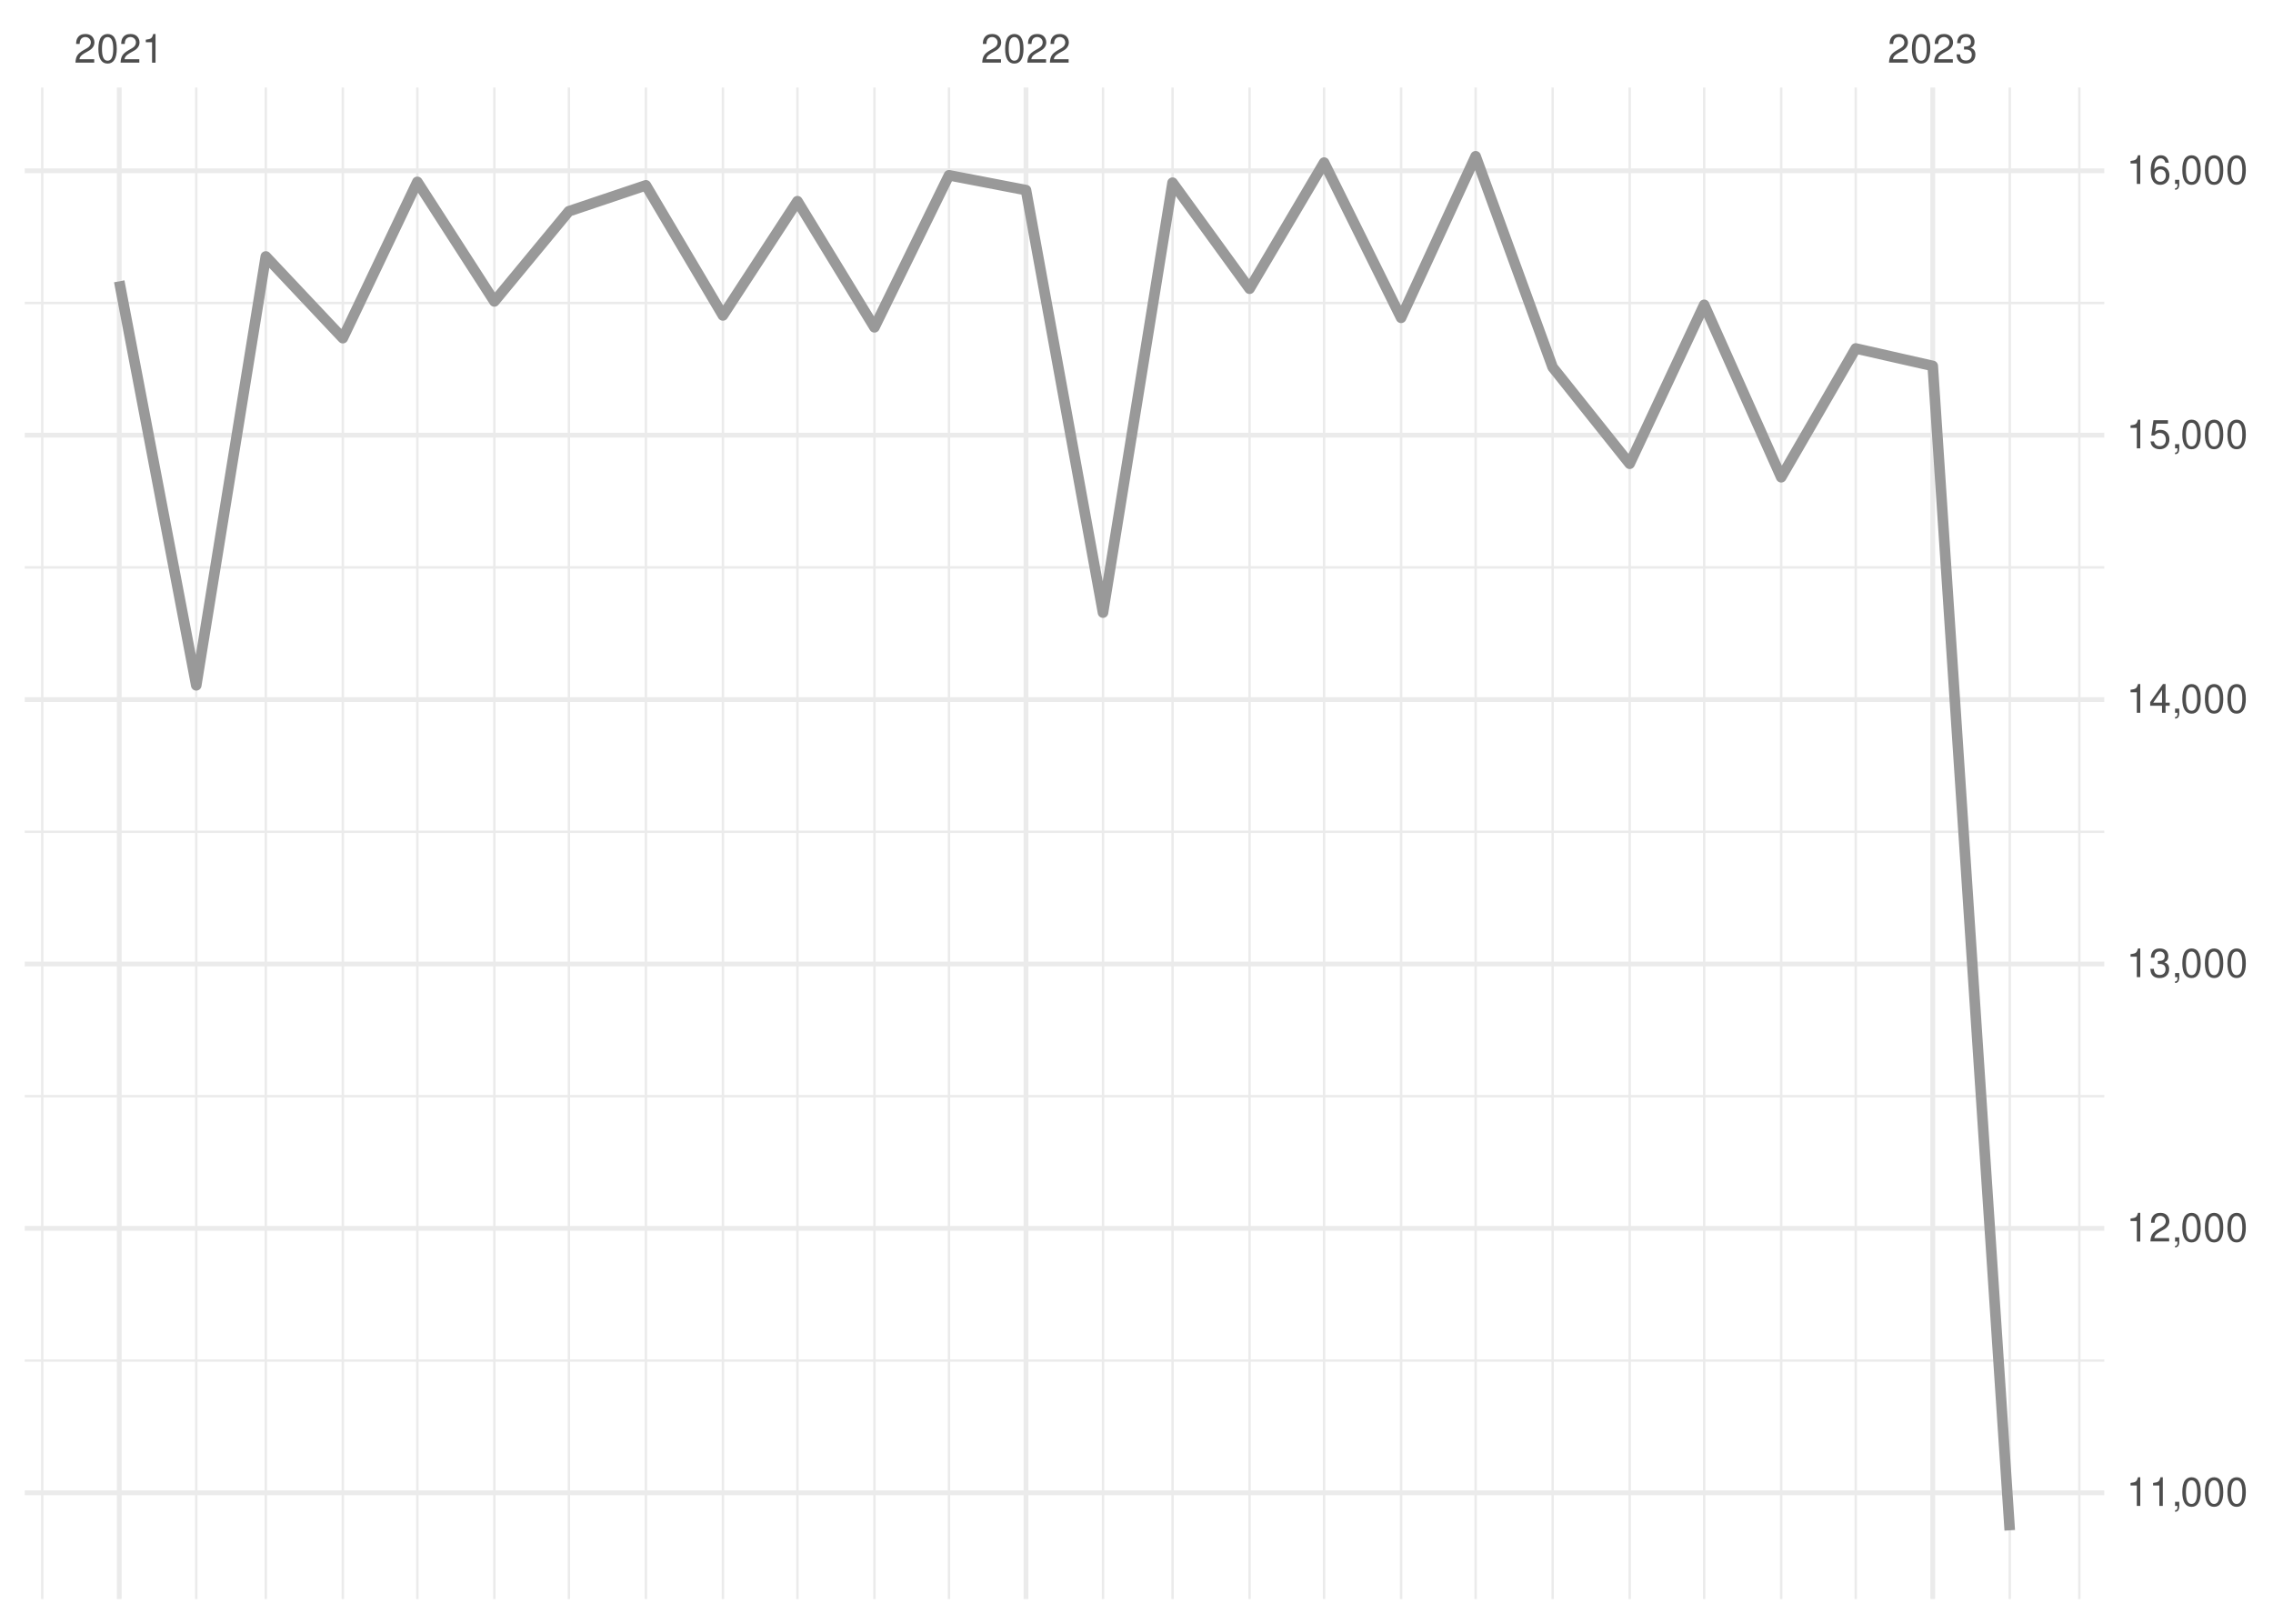
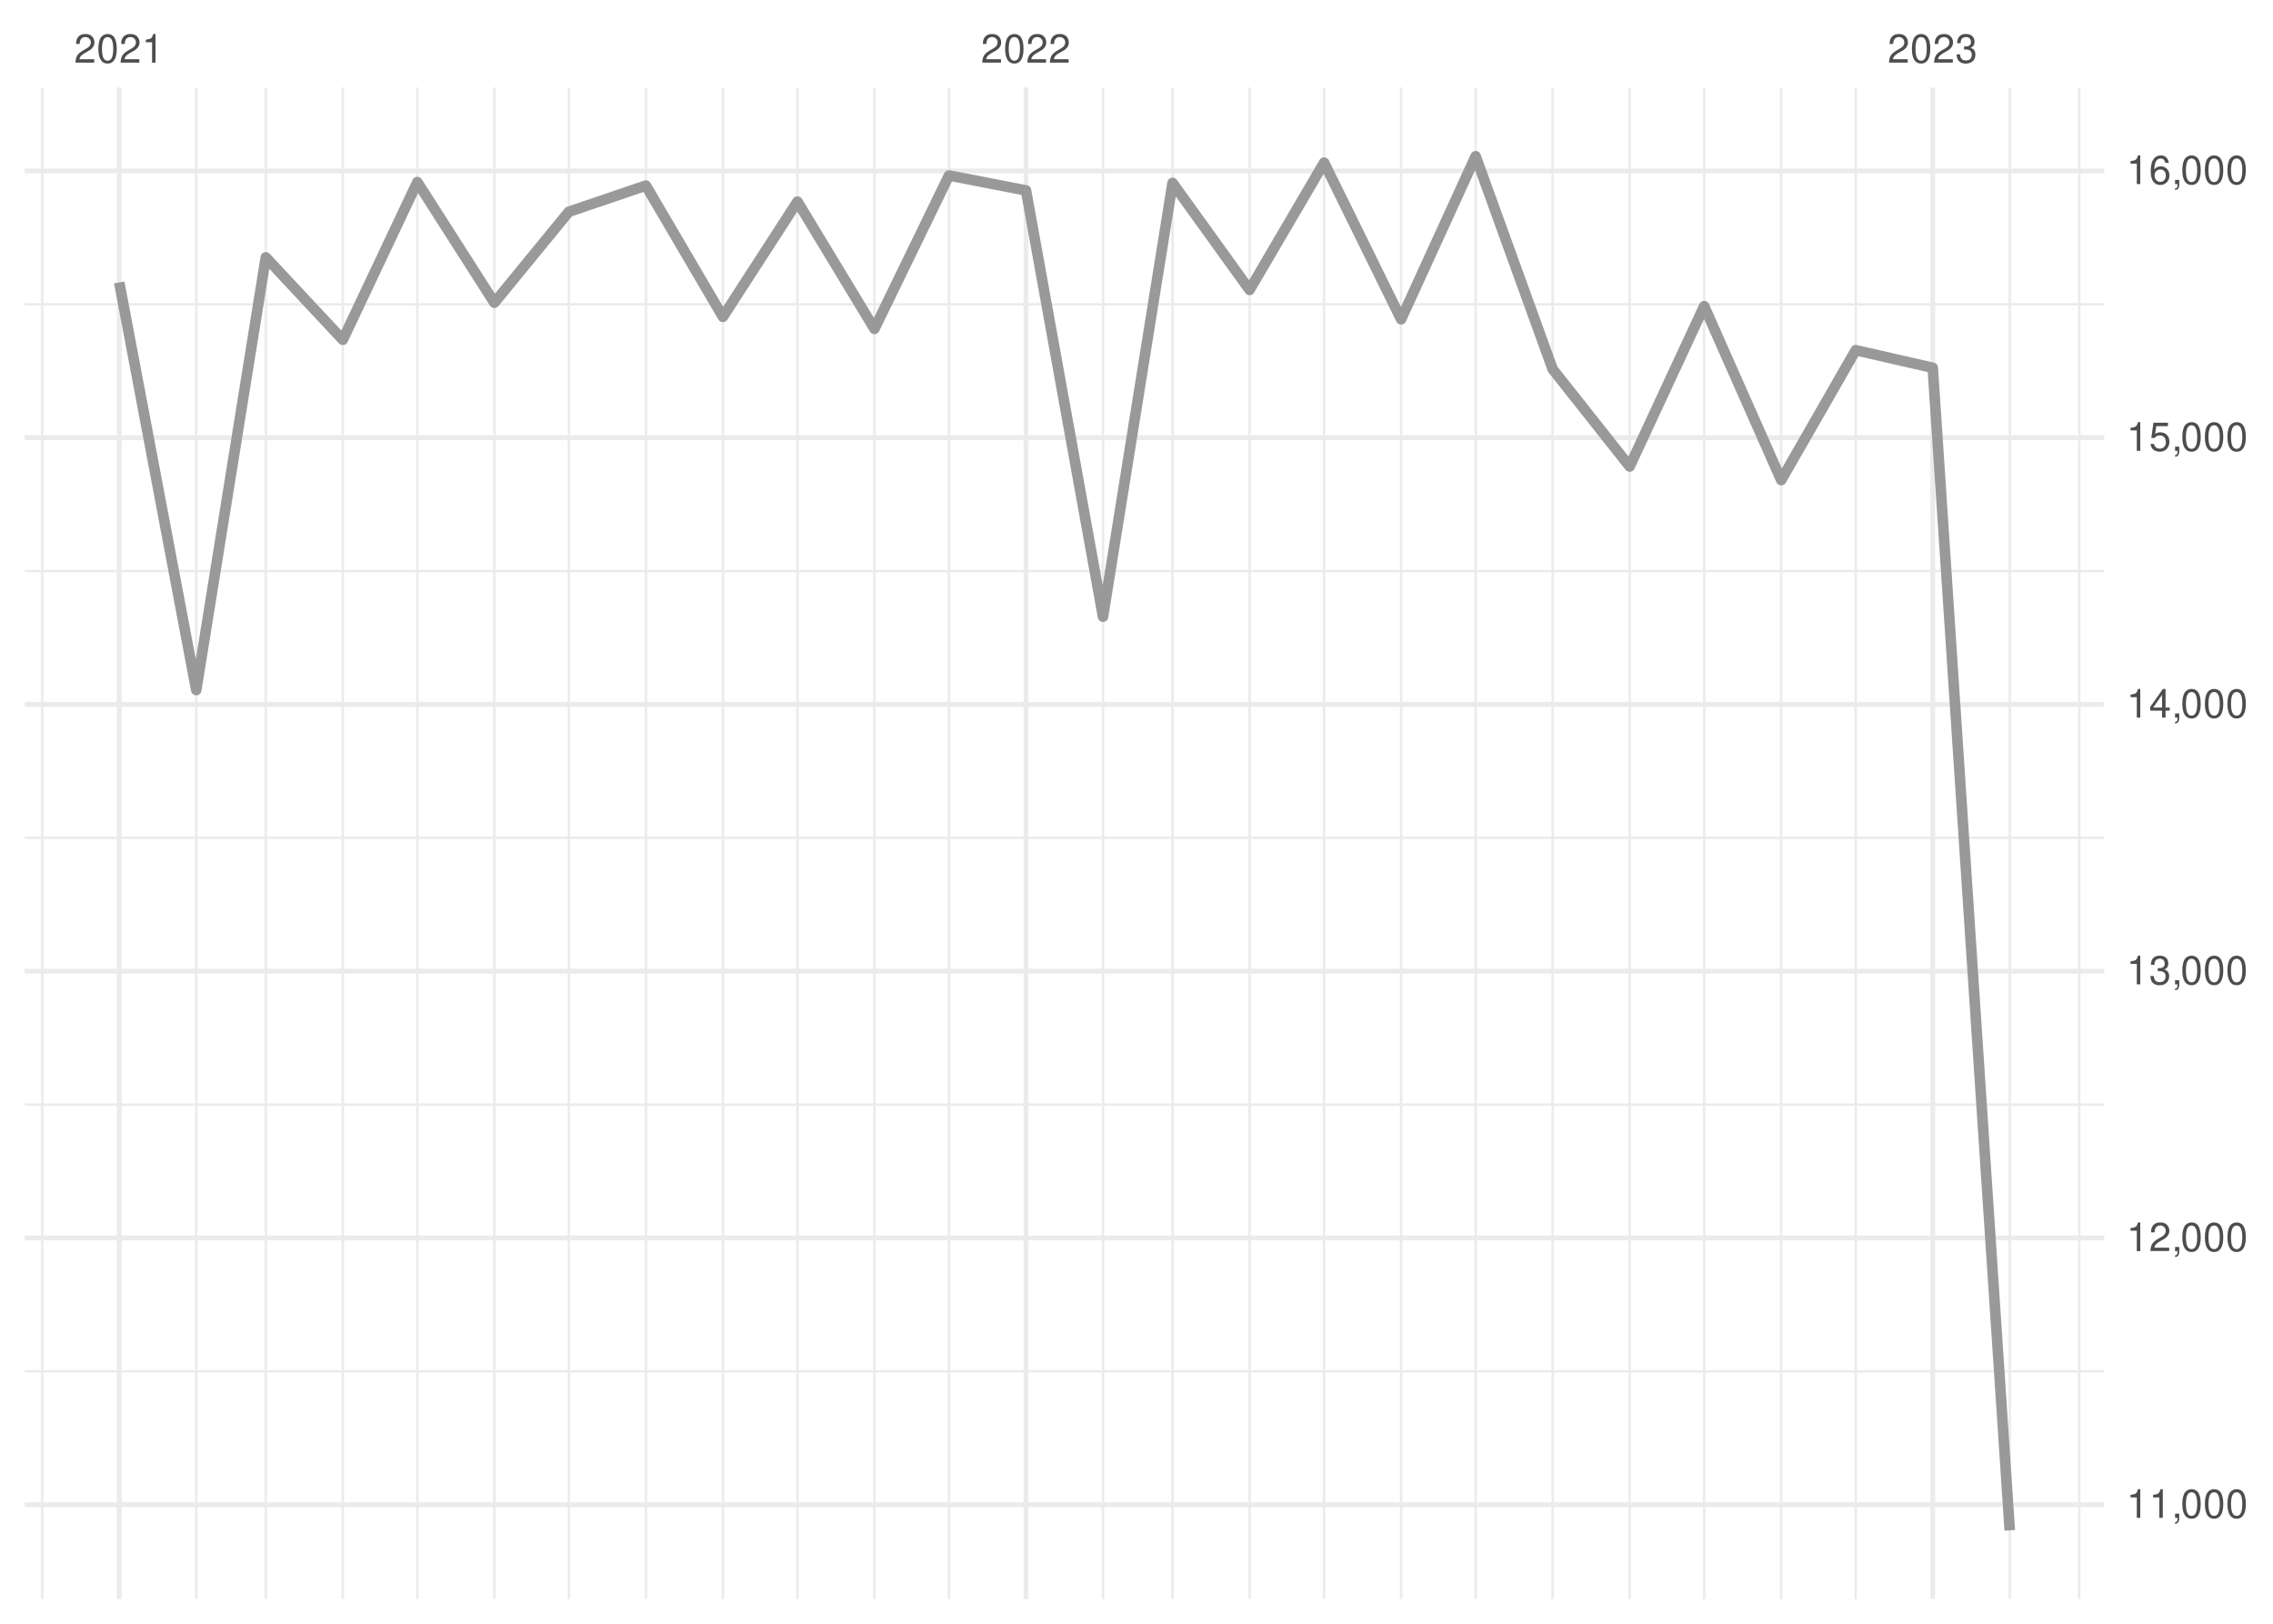
<svg xmlns="http://www.w3.org/2000/svg" xmlns:xlink="http://www.w3.org/1999/xlink" width="504pt" height="360pt" viewBox="0 0 504 360" version="1.1">
  <defs>
    <g>
      <symbol overflow="visible" id="glyph0-0">
        <path style="stroke:none;" d="" />
      </symbol>
      <symbol overflow="visible" id="glyph0-1">
        <path style="stroke:none;" d="M 4.453 -0.766 L 1.172 -0.766 C 1.25 -1.297 1.531 -1.625 2.297 -2.094 L 3.172 -2.594 C 4.047 -3.062 4.5 -3.719 4.5 -4.5 C 4.5 -5.031 4.281 -5.531 3.922 -5.875 C 3.547 -6.203 3.094 -6.359 2.5 -6.359 C 1.703 -6.359 1.125 -6.078 0.781 -5.531 C 0.547 -5.203 0.453 -4.797 0.438 -4.156 L 1.219 -4.156 C 1.234 -4.594 1.297 -4.844 1.406 -5.062 C 1.594 -5.438 2 -5.688 2.469 -5.688 C 3.172 -5.688 3.703 -5.172 3.703 -4.484 C 3.703 -3.969 3.406 -3.531 2.859 -3.219 L 2.047 -2.75 C 0.75 -2 0.375 -1.406 0.297 -0.016 L 4.453 -0.016 Z M 4.453 -0.766 " />
      </symbol>
      <symbol overflow="visible" id="glyph0-2">
        <path style="stroke:none;" d="M 2.422 -6.359 C 1.844 -6.359 1.312 -6.094 0.984 -5.672 C 0.578 -5.109 0.375 -4.25 0.375 -3.078 C 0.375 -0.938 1.078 0.203 2.422 0.203 C 3.734 0.203 4.453 -0.938 4.453 -3.031 C 4.453 -4.25 4.266 -5.078 3.859 -5.672 C 3.531 -6.109 3.016 -6.359 2.422 -6.359 Z M 2.422 -5.672 C 3.25 -5.672 3.672 -4.828 3.672 -3.094 C 3.672 -1.281 3.266 -0.438 2.406 -0.438 C 1.578 -0.438 1.172 -1.312 1.172 -3.062 C 1.172 -4.828 1.578 -5.672 2.422 -5.672 Z M 2.422 -5.672 " />
      </symbol>
      <symbol overflow="visible" id="glyph0-3">
        <path style="stroke:none;" d="M 2.281 -4.531 L 2.281 0 L 3.047 0 L 3.047 -6.359 L 2.547 -6.359 C 2.266 -5.391 2.094 -5.25 0.891 -5.094 L 0.891 -4.531 Z M 2.281 -4.531 " />
      </symbol>
      <symbol overflow="visible" id="glyph0-4">
        <path style="stroke:none;" d="M 1.938 -2.922 L 2.359 -2.922 C 3.203 -2.922 3.656 -2.531 3.656 -1.766 C 3.656 -0.969 3.172 -0.484 2.375 -0.484 C 1.516 -0.484 1.109 -0.922 1.062 -1.844 L 0.281 -1.844 C 0.312 -1.344 0.406 -1 0.547 -0.719 C 0.875 -0.109 1.484 0.203 2.344 0.203 C 3.625 0.203 4.453 -0.578 4.453 -1.781 C 4.453 -2.594 4.141 -3.031 3.391 -3.297 C 3.969 -3.531 4.266 -3.969 4.266 -4.609 C 4.266 -5.703 3.547 -6.359 2.359 -6.359 C 1.109 -6.359 0.438 -5.656 0.406 -4.312 L 1.188 -4.312 C 1.203 -4.703 1.234 -4.922 1.328 -5.109 C 1.5 -5.469 1.891 -5.688 2.375 -5.688 C 3.062 -5.688 3.469 -5.266 3.469 -4.578 C 3.469 -4.141 3.312 -3.859 2.969 -3.719 C 2.766 -3.625 2.484 -3.594 1.938 -3.578 Z M 1.938 -2.922 " />
      </symbol>
      <symbol overflow="visible" id="glyph0-5">
        <path style="stroke:none;" d="M 0.766 -0.922 L 0.766 0 L 1.297 0 L 1.297 0.156 C 1.297 0.766 1.172 0.938 0.766 0.953 L 0.766 1.297 C 1.344 1.312 1.688 0.891 1.688 0.141 L 1.688 -0.922 Z M 0.766 -0.922 " />
      </symbol>
      <symbol overflow="visible" id="glyph0-6">
        <path style="stroke:none;" d="M 2.875 -1.547 L 2.875 0 L 3.656 0 L 3.656 -1.547 L 4.578 -1.547 L 4.578 -2.234 L 3.656 -2.234 L 3.656 -6.359 L 3.078 -6.359 L 0.25 -2.359 L 0.25 -1.547 Z M 2.875 -2.234 L 0.922 -2.234 L 2.875 -5.047 Z M 2.875 -2.234 " />
      </symbol>
      <symbol overflow="visible" id="glyph0-7">
        <path style="stroke:none;" d="M 4.188 -6.234 L 0.969 -6.234 L 0.5 -2.844 L 1.219 -2.844 C 1.578 -3.266 1.875 -3.422 2.359 -3.422 C 3.203 -3.422 3.719 -2.844 3.719 -1.922 C 3.719 -1.031 3.203 -0.484 2.359 -0.484 C 1.688 -0.484 1.266 -0.828 1.078 -1.531 L 0.312 -1.531 C 0.406 -1.016 0.5 -0.781 0.688 -0.547 C 1.031 -0.078 1.672 0.203 2.375 0.203 C 3.641 0.203 4.516 -0.719 4.516 -2.031 C 4.516 -3.266 3.688 -4.109 2.5 -4.109 C 2.062 -4.109 1.703 -4 1.344 -3.734 L 1.594 -5.469 L 4.188 -5.469 Z M 4.188 -6.234 " />
      </symbol>
      <symbol overflow="visible" id="glyph0-8">
        <path style="stroke:none;" d="M 4.375 -4.703 C 4.234 -5.75 3.562 -6.359 2.609 -6.359 C 1.922 -6.359 1.312 -6.031 0.938 -5.453 C 0.547 -4.828 0.375 -4.062 0.375 -2.906 C 0.375 -1.828 0.531 -1.156 0.906 -0.594 C 1.234 -0.078 1.781 0.203 2.469 0.203 C 3.656 0.203 4.516 -0.688 4.516 -1.922 C 4.516 -3.094 3.719 -3.922 2.609 -3.922 C 1.984 -3.922 1.5 -3.688 1.172 -3.234 C 1.172 -4.797 1.672 -5.672 2.562 -5.672 C 3.109 -5.672 3.484 -5.328 3.609 -4.703 Z M 2.5 -3.234 C 3.25 -3.234 3.719 -2.703 3.719 -1.859 C 3.719 -1.062 3.188 -0.484 2.484 -0.484 C 1.766 -0.484 1.219 -1.094 1.219 -1.906 C 1.219 -2.688 1.734 -3.234 2.5 -3.234 Z M 2.5 -3.234 " />
      </symbol>
    </g>
    <clipPath id="clip1">
-       <path d="M 5.48 301 L 466.59 301 L 466.59 302 L 5.48 302 Z M 5.48 301 " />
+       <path d="M 5.48 303 L 466.59 303 L 466.59 305 L 5.48 305 Z M 5.48 303 " />
    </clipPath>
    <clipPath id="clip2">
-       <path d="M 5.48 242 L 466.59 242 L 466.59 244 L 5.48 244 Z M 5.48 242 " />
+       <path d="M 5.48 244 L 466.59 244 L 466.59 246 L 5.48 246 Z M 5.48 244 " />
    </clipPath>
    <clipPath id="clip3">
-       <path d="M 5.48 184 L 466.59 184 L 466.59 185 L 5.48 185 Z M 5.48 184 " />
+       <path d="M 5.48 185 L 466.59 185 L 466.59 187 L 5.48 187 Z M 5.48 185 " />
    </clipPath>
    <clipPath id="clip4">
-       <path d="M 5.48 125 L 466.59 125 L 466.59 127 L 5.48 127 Z M 5.48 125 " />
+       <path d="M 5.48 126 L 466.59 126 L 466.59 127 L 5.48 127 Z M 5.48 126 " />
    </clipPath>
    <clipPath id="clip5">
-       <path d="M 5.48 66 L 466.59 66 L 466.59 68 L 5.48 68 Z M 5.48 66 " />
+       <path d="M 5.48 67 L 466.59 67 L 466.59 68 L 5.48 68 Z M 5.48 67 " />
    </clipPath>
    <clipPath id="clip6">
      <path d="M 9 19.41 L 10 19.41 L 10 354.52 L 9 354.52 Z M 9 19.41 " />
    </clipPath>
    <clipPath id="clip7">
      <path d="M 43 19.41 L 44 19.41 L 44 354.52 L 43 354.52 Z M 43 19.41 " />
    </clipPath>
    <clipPath id="clip8">
      <path d="M 58 19.41 L 60 19.41 L 60 354.52 L 58 354.52 Z M 58 19.41 " />
    </clipPath>
    <clipPath id="clip9">
      <path d="M 75 19.41 L 77 19.41 L 77 354.52 L 75 354.52 Z M 75 19.41 " />
    </clipPath>
    <clipPath id="clip10">
      <path d="M 92 19.41 L 93 19.41 L 93 354.52 L 92 354.52 Z M 92 19.41 " />
    </clipPath>
    <clipPath id="clip11">
      <path d="M 109 19.41 L 110 19.41 L 110 354.52 L 109 354.52 Z M 109 19.41 " />
    </clipPath>
    <clipPath id="clip12">
      <path d="M 125 19.41 L 127 19.41 L 127 354.52 L 125 354.52 Z M 125 19.41 " />
    </clipPath>
    <clipPath id="clip13">
      <path d="M 142 19.41 L 144 19.41 L 144 354.52 L 142 354.52 Z M 142 19.41 " />
    </clipPath>
    <clipPath id="clip14">
      <path d="M 160 19.41 L 161 19.41 L 161 354.52 L 160 354.52 Z M 160 19.41 " />
    </clipPath>
    <clipPath id="clip15">
      <path d="M 176 19.41 L 178 19.41 L 178 354.52 L 176 354.52 Z M 176 19.41 " />
    </clipPath>
    <clipPath id="clip16">
      <path d="M 193 19.41 L 195 19.41 L 195 354.52 L 193 354.52 Z M 193 19.41 " />
    </clipPath>
    <clipPath id="clip17">
      <path d="M 210 19.41 L 211 19.41 L 211 354.52 L 210 354.52 Z M 210 19.41 " />
    </clipPath>
    <clipPath id="clip18">
      <path d="M 244 19.41 L 245 19.41 L 245 354.52 L 244 354.52 Z M 244 19.41 " />
    </clipPath>
    <clipPath id="clip19">
      <path d="M 259 19.41 L 261 19.41 L 261 354.52 L 259 354.52 Z M 259 19.41 " />
    </clipPath>
    <clipPath id="clip20">
      <path d="M 276 19.41 L 278 19.41 L 278 354.52 L 276 354.52 Z M 276 19.41 " />
    </clipPath>
    <clipPath id="clip21">
      <path d="M 293 19.41 L 294 19.41 L 294 354.52 L 293 354.52 Z M 293 19.41 " />
    </clipPath>
    <clipPath id="clip22">
      <path d="M 310 19.41 L 311 19.41 L 311 354.52 L 310 354.52 Z M 310 19.41 " />
    </clipPath>
    <clipPath id="clip23">
      <path d="M 326 19.41 L 328 19.41 L 328 354.52 L 326 354.52 Z M 326 19.41 " />
    </clipPath>
    <clipPath id="clip24">
      <path d="M 344 19.41 L 345 19.41 L 345 354.52 L 344 354.52 Z M 344 19.41 " />
    </clipPath>
    <clipPath id="clip25">
      <path d="M 361 19.41 L 362 19.41 L 362 354.52 L 361 354.52 Z M 361 19.41 " />
    </clipPath>
    <clipPath id="clip26">
      <path d="M 377 19.41 L 379 19.41 L 379 354.52 L 377 354.52 Z M 377 19.41 " />
    </clipPath>
    <clipPath id="clip27">
      <path d="M 394 19.41 L 396 19.41 L 396 354.52 L 394 354.52 Z M 394 19.41 " />
    </clipPath>
    <clipPath id="clip28">
      <path d="M 411 19.41 L 412 19.41 L 412 354.52 L 411 354.52 Z M 411 19.41 " />
    </clipPath>
    <clipPath id="clip29">
      <path d="M 445 19.41 L 446 19.41 L 446 354.52 L 445 354.52 Z M 445 19.41 " />
    </clipPath>
    <clipPath id="clip30">
      <path d="M 460 19.41 L 462 19.41 L 462 354.52 L 460 354.52 Z M 460 19.41 " />
    </clipPath>
    <clipPath id="clip31">
-       <path d="M 5.48 330 L 466.59 330 L 466.59 332 L 5.48 332 Z M 5.48 330 " />
+       <path d="M 5.48 333 L 466.59 333 L 466.59 335 L 5.48 335 Z M 5.48 333 " />
    </clipPath>
    <clipPath id="clip32">
-       <path d="M 5.48 271 L 466.59 271 L 466.59 273 L 5.48 273 Z M 5.48 271 " />
+       <path d="M 5.48 273 L 466.59 273 L 466.59 276 L 5.48 276 Z M 5.48 273 " />
    </clipPath>
    <clipPath id="clip33">
-       <path d="M 5.48 213 L 466.59 213 L 466.59 215 L 5.48 215 Z M 5.48 213 " />
+       <path d="M 5.48 214 L 466.59 214 L 466.59 216 L 5.48 216 Z M 5.48 214 " />
    </clipPath>
    <clipPath id="clip34">
-       <path d="M 5.48 154 L 466.59 154 L 466.59 156 L 5.48 156 Z M 5.48 154 " />
+       <path d="M 5.48 155 L 466.59 155 L 466.59 157 L 5.48 157 Z M 5.48 155 " />
    </clipPath>
    <clipPath id="clip35">
-       <path d="M 5.48 95 L 466.59 95 L 466.59 98 L 5.48 98 Z M 5.48 95 " />
+       <path d="M 5.48 96 L 466.59 96 L 466.59 98 L 5.48 98 Z M 5.48 96 " />
    </clipPath>
    <clipPath id="clip36">
      <path d="M 5.48 37 L 466.59 37 L 466.59 39 L 5.48 39 Z M 5.48 37 " />
    </clipPath>
    <clipPath id="clip37">
      <path d="M 25 19.41 L 27 19.41 L 27 354.52 L 25 354.52 Z M 25 19.41 " />
    </clipPath>
    <clipPath id="clip38">
      <path d="M 226 19.41 L 229 19.41 L 229 354.52 L 226 354.52 Z M 226 19.41 " />
    </clipPath>
    <clipPath id="clip39">
      <path d="M 428 19.41 L 430 19.41 L 430 354.52 L 428 354.52 Z M 428 19.41 " />
    </clipPath>
  </defs>
  <g id="surface26">
    <rect x="0" y="0" width="504" height="360" style="fill:rgb(100%,100%,100%);fill-opacity:1;stroke:none;" />
    <g clip-path="url(#clip1)" clip-rule="nonzero">
-       <path style="fill:none;stroke-width:0.533;stroke-linecap:butt;stroke-linejoin:round;stroke:rgb(92.157%,92.157%,92.157%);stroke-opacity:1;stroke-miterlimit:10;" d="M 5.48 301.656 L 466.59 301.656 " />
+       <path style="fill:none;stroke-width:0.533;stroke-linecap:butt;stroke-linejoin:round;stroke:rgb(92.157%,92.157%,92.157%);stroke-opacity:1;stroke-miterlimit:10;" d="M 5.48 304.039 L 466.59 304.039 " />
    </g>
    <g clip-path="url(#clip2)" clip-rule="nonzero">
-       <path style="fill:none;stroke-width:0.533;stroke-linecap:butt;stroke-linejoin:round;stroke:rgb(92.157%,92.157%,92.157%);stroke-opacity:1;stroke-miterlimit:10;" d="M 5.48 243.035 L 466.59 243.035 " />
+       <path style="fill:none;stroke-width:0.533;stroke-linecap:butt;stroke-linejoin:round;stroke:rgb(92.157%,92.157%,92.157%);stroke-opacity:1;stroke-miterlimit:10;" d="M 5.48 244.895 L 466.59 244.895 " />
    </g>
    <g clip-path="url(#clip3)" clip-rule="nonzero">
-       <path style="fill:none;stroke-width:0.533;stroke-linecap:butt;stroke-linejoin:round;stroke:rgb(92.157%,92.157%,92.157%);stroke-opacity:1;stroke-miterlimit:10;" d="M 5.48 184.414 L 466.59 184.414 " />
+       <path style="fill:none;stroke-width:0.533;stroke-linecap:butt;stroke-linejoin:round;stroke:rgb(92.157%,92.157%,92.157%);stroke-opacity:1;stroke-miterlimit:10;" d="M 5.48 185.754 L 466.59 185.754 " />
    </g>
    <g clip-path="url(#clip4)" clip-rule="nonzero">
-       <path style="fill:none;stroke-width:0.533;stroke-linecap:butt;stroke-linejoin:round;stroke:rgb(92.157%,92.157%,92.157%);stroke-opacity:1;stroke-miterlimit:10;" d="M 5.48 125.797 L 466.59 125.797 " />
+       <path style="fill:none;stroke-width:0.533;stroke-linecap:butt;stroke-linejoin:round;stroke:rgb(92.157%,92.157%,92.157%);stroke-opacity:1;stroke-miterlimit:10;" d="M 5.48 126.609 L 466.59 126.609 " />
    </g>
    <g clip-path="url(#clip5)" clip-rule="nonzero">
-       <path style="fill:none;stroke-width:0.533;stroke-linecap:butt;stroke-linejoin:round;stroke:rgb(92.157%,92.157%,92.157%);stroke-opacity:1;stroke-miterlimit:10;" d="M 5.48 67.176 L 466.59 67.176 " />
+       <path style="fill:none;stroke-width:0.533;stroke-linecap:butt;stroke-linejoin:round;stroke:rgb(92.157%,92.157%,92.157%);stroke-opacity:1;stroke-miterlimit:10;" d="M 5.48 67.469 L 466.59 67.469 " />
    </g>
    <g clip-path="url(#clip6)" clip-rule="nonzero">
      <path style="fill:none;stroke-width:0.533;stroke-linecap:butt;stroke-linejoin:round;stroke:rgb(92.157%,92.157%,92.157%);stroke-opacity:1;stroke-miterlimit:10;" d="M 9.363 354.52 L 9.363 19.41 " />
    </g>
    <g clip-path="url(#clip7)" clip-rule="nonzero">
      <path style="fill:none;stroke-width:0.533;stroke-linecap:butt;stroke-linejoin:round;stroke:rgb(92.157%,92.157%,92.157%);stroke-opacity:1;stroke-miterlimit:10;" d="M 43.516 354.52 L 43.516 19.41 " />
    </g>
    <g clip-path="url(#clip8)" clip-rule="nonzero">
      <path style="fill:none;stroke-width:0.533;stroke-linecap:butt;stroke-linejoin:round;stroke:rgb(92.157%,92.157%,92.157%);stroke-opacity:1;stroke-miterlimit:10;" d="M 58.938 354.52 L 58.938 19.41 " />
    </g>
    <g clip-path="url(#clip9)" clip-rule="nonzero">
      <path style="fill:none;stroke-width:0.533;stroke-linecap:butt;stroke-linejoin:round;stroke:rgb(92.157%,92.157%,92.157%);stroke-opacity:1;stroke-miterlimit:10;" d="M 76.016 354.52 L 76.016 19.41 " />
    </g>
    <g clip-path="url(#clip10)" clip-rule="nonzero">
      <path style="fill:none;stroke-width:0.533;stroke-linecap:butt;stroke-linejoin:round;stroke:rgb(92.157%,92.157%,92.157%);stroke-opacity:1;stroke-miterlimit:10;" d="M 92.539 354.52 L 92.539 19.41 " />
    </g>
    <g clip-path="url(#clip11)" clip-rule="nonzero">
      <path style="fill:none;stroke-width:0.533;stroke-linecap:butt;stroke-linejoin:round;stroke:rgb(92.157%,92.157%,92.157%);stroke-opacity:1;stroke-miterlimit:10;" d="M 109.617 354.52 L 109.617 19.41 " />
    </g>
    <g clip-path="url(#clip12)" clip-rule="nonzero">
      <path style="fill:none;stroke-width:0.533;stroke-linecap:butt;stroke-linejoin:round;stroke:rgb(92.157%,92.157%,92.157%);stroke-opacity:1;stroke-miterlimit:10;" d="M 126.141 354.52 L 126.141 19.41 " />
    </g>
    <g clip-path="url(#clip13)" clip-rule="nonzero">
      <path style="fill:none;stroke-width:0.533;stroke-linecap:butt;stroke-linejoin:round;stroke:rgb(92.157%,92.157%,92.157%);stroke-opacity:1;stroke-miterlimit:10;" d="M 143.219 354.52 L 143.219 19.41 " />
    </g>
    <g clip-path="url(#clip14)" clip-rule="nonzero">
      <path style="fill:none;stroke-width:0.533;stroke-linecap:butt;stroke-linejoin:round;stroke:rgb(92.157%,92.157%,92.157%);stroke-opacity:1;stroke-miterlimit:10;" d="M 160.293 354.52 L 160.293 19.41 " />
    </g>
    <g clip-path="url(#clip15)" clip-rule="nonzero">
      <path style="fill:none;stroke-width:0.533;stroke-linecap:butt;stroke-linejoin:round;stroke:rgb(92.157%,92.157%,92.157%);stroke-opacity:1;stroke-miterlimit:10;" d="M 176.82 354.52 L 176.82 19.41 " />
    </g>
    <g clip-path="url(#clip16)" clip-rule="nonzero">
      <path style="fill:none;stroke-width:0.533;stroke-linecap:butt;stroke-linejoin:round;stroke:rgb(92.157%,92.157%,92.157%);stroke-opacity:1;stroke-miterlimit:10;" d="M 193.895 354.52 L 193.895 19.41 " />
    </g>
    <g clip-path="url(#clip17)" clip-rule="nonzero">
      <path style="fill:none;stroke-width:0.533;stroke-linecap:butt;stroke-linejoin:round;stroke:rgb(92.157%,92.157%,92.157%);stroke-opacity:1;stroke-miterlimit:10;" d="M 210.422 354.52 L 210.422 19.41 " />
    </g>
    <g clip-path="url(#clip18)" clip-rule="nonzero">
      <path style="fill:none;stroke-width:0.533;stroke-linecap:butt;stroke-linejoin:round;stroke:rgb(92.157%,92.157%,92.157%);stroke-opacity:1;stroke-miterlimit:10;" d="M 244.574 354.52 L 244.574 19.41 " />
    </g>
    <g clip-path="url(#clip19)" clip-rule="nonzero">
      <path style="fill:none;stroke-width:0.533;stroke-linecap:butt;stroke-linejoin:round;stroke:rgb(92.157%,92.157%,92.157%);stroke-opacity:1;stroke-miterlimit:10;" d="M 259.996 354.52 L 259.996 19.41 " />
    </g>
    <g clip-path="url(#clip20)" clip-rule="nonzero">
      <path style="fill:none;stroke-width:0.533;stroke-linecap:butt;stroke-linejoin:round;stroke:rgb(92.157%,92.157%,92.157%);stroke-opacity:1;stroke-miterlimit:10;" d="M 277.07 354.52 L 277.07 19.41 " />
    </g>
    <g clip-path="url(#clip21)" clip-rule="nonzero">
      <path style="fill:none;stroke-width:0.533;stroke-linecap:butt;stroke-linejoin:round;stroke:rgb(92.157%,92.157%,92.157%);stroke-opacity:1;stroke-miterlimit:10;" d="M 293.598 354.52 L 293.598 19.41 " />
    </g>
    <g clip-path="url(#clip22)" clip-rule="nonzero">
      <path style="fill:none;stroke-width:0.533;stroke-linecap:butt;stroke-linejoin:round;stroke:rgb(92.157%,92.157%,92.157%);stroke-opacity:1;stroke-miterlimit:10;" d="M 310.672 354.52 L 310.672 19.41 " />
    </g>
    <g clip-path="url(#clip23)" clip-rule="nonzero">
      <path style="fill:none;stroke-width:0.533;stroke-linecap:butt;stroke-linejoin:round;stroke:rgb(92.157%,92.157%,92.157%);stroke-opacity:1;stroke-miterlimit:10;" d="M 327.199 354.52 L 327.199 19.41 " />
    </g>
    <g clip-path="url(#clip24)" clip-rule="nonzero">
      <path style="fill:none;stroke-width:0.533;stroke-linecap:butt;stroke-linejoin:round;stroke:rgb(92.157%,92.157%,92.157%);stroke-opacity:1;stroke-miterlimit:10;" d="M 344.273 354.52 L 344.273 19.41 " />
    </g>
    <g clip-path="url(#clip25)" clip-rule="nonzero">
      <path style="fill:none;stroke-width:0.533;stroke-linecap:butt;stroke-linejoin:round;stroke:rgb(92.157%,92.157%,92.157%);stroke-opacity:1;stroke-miterlimit:10;" d="M 361.352 354.52 L 361.352 19.41 " />
    </g>
    <g clip-path="url(#clip26)" clip-rule="nonzero">
      <path style="fill:none;stroke-width:0.533;stroke-linecap:butt;stroke-linejoin:round;stroke:rgb(92.157%,92.157%,92.157%);stroke-opacity:1;stroke-miterlimit:10;" d="M 377.875 354.52 L 377.875 19.41 " />
    </g>
    <g clip-path="url(#clip27)" clip-rule="nonzero">
      <path style="fill:none;stroke-width:0.533;stroke-linecap:butt;stroke-linejoin:round;stroke:rgb(92.157%,92.157%,92.157%);stroke-opacity:1;stroke-miterlimit:10;" d="M 394.953 354.52 L 394.953 19.41 " />
    </g>
    <g clip-path="url(#clip28)" clip-rule="nonzero">
      <path style="fill:none;stroke-width:0.533;stroke-linecap:butt;stroke-linejoin:round;stroke:rgb(92.157%,92.157%,92.157%);stroke-opacity:1;stroke-miterlimit:10;" d="M 411.477 354.52 L 411.477 19.41 " />
    </g>
    <g clip-path="url(#clip29)" clip-rule="nonzero">
      <path style="fill:none;stroke-width:0.533;stroke-linecap:butt;stroke-linejoin:round;stroke:rgb(92.157%,92.157%,92.157%);stroke-opacity:1;stroke-miterlimit:10;" d="M 445.629 354.52 L 445.629 19.41 " />
    </g>
    <g clip-path="url(#clip30)" clip-rule="nonzero">
      <path style="fill:none;stroke-width:0.533;stroke-linecap:butt;stroke-linejoin:round;stroke:rgb(92.157%,92.157%,92.157%);stroke-opacity:1;stroke-miterlimit:10;" d="M 461.055 354.52 L 461.055 19.41 " />
    </g>
    <g clip-path="url(#clip31)" clip-rule="nonzero">
-       <path style="fill:none;stroke-width:1.067;stroke-linecap:butt;stroke-linejoin:round;stroke:rgb(92.157%,92.157%,92.157%);stroke-opacity:1;stroke-miterlimit:10;" d="M 5.48 330.965 L 466.59 330.965 " />
+       <path style="fill:none;stroke-width:1.067;stroke-linecap:butt;stroke-linejoin:round;stroke:rgb(92.157%,92.157%,92.157%);stroke-opacity:1;stroke-miterlimit:10;" d="M 5.48 333.609 L 466.59 333.609 " />
    </g>
    <g clip-path="url(#clip32)" clip-rule="nonzero">
-       <path style="fill:none;stroke-width:1.067;stroke-linecap:butt;stroke-linejoin:round;stroke:rgb(92.157%,92.157%,92.157%);stroke-opacity:1;stroke-miterlimit:10;" d="M 5.48 272.344 L 466.59 272.344 " />
+       <path style="fill:none;stroke-width:1.067;stroke-linecap:butt;stroke-linejoin:round;stroke:rgb(92.157%,92.157%,92.157%);stroke-opacity:1;stroke-miterlimit:10;" d="M 5.48 274.469 L 466.59 274.469 " />
    </g>
    <g clip-path="url(#clip33)" clip-rule="nonzero">
-       <path style="fill:none;stroke-width:1.067;stroke-linecap:butt;stroke-linejoin:round;stroke:rgb(92.157%,92.157%,92.157%);stroke-opacity:1;stroke-miterlimit:10;" d="M 5.48 213.727 L 466.59 213.727 " />
+       <path style="fill:none;stroke-width:1.067;stroke-linecap:butt;stroke-linejoin:round;stroke:rgb(92.157%,92.157%,92.157%);stroke-opacity:1;stroke-miterlimit:10;" d="M 5.48 215.324 L 466.59 215.324 " />
    </g>
    <g clip-path="url(#clip34)" clip-rule="nonzero">
-       <path style="fill:none;stroke-width:1.067;stroke-linecap:butt;stroke-linejoin:round;stroke:rgb(92.157%,92.157%,92.157%);stroke-opacity:1;stroke-miterlimit:10;" d="M 5.48 155.105 L 466.59 155.105 " />
+       <path style="fill:none;stroke-width:1.067;stroke-linecap:butt;stroke-linejoin:round;stroke:rgb(92.157%,92.157%,92.157%);stroke-opacity:1;stroke-miterlimit:10;" d="M 5.48 156.184 L 466.59 156.184 " />
    </g>
    <g clip-path="url(#clip35)" clip-rule="nonzero">
-       <path style="fill:none;stroke-width:1.067;stroke-linecap:butt;stroke-linejoin:round;stroke:rgb(92.157%,92.157%,92.157%);stroke-opacity:1;stroke-miterlimit:10;" d="M 5.48 96.488 L 466.59 96.488 " />
+       <path style="fill:none;stroke-width:1.067;stroke-linecap:butt;stroke-linejoin:round;stroke:rgb(92.157%,92.157%,92.157%);stroke-opacity:1;stroke-miterlimit:10;" d="M 5.48 97.039 L 466.59 97.039 " />
    </g>
    <g clip-path="url(#clip36)" clip-rule="nonzero">
-       <path style="fill:none;stroke-width:1.067;stroke-linecap:butt;stroke-linejoin:round;stroke:rgb(92.157%,92.157%,92.157%);stroke-opacity:1;stroke-miterlimit:10;" d="M 5.48 37.867 L 466.59 37.867 " />
+       <path style="fill:none;stroke-width:1.067;stroke-linecap:butt;stroke-linejoin:round;stroke:rgb(92.157%,92.157%,92.157%);stroke-opacity:1;stroke-miterlimit:10;" d="M 5.48 37.895 L 466.59 37.895 " />
    </g>
    <g clip-path="url(#clip37)" clip-rule="nonzero">
      <path style="fill:none;stroke-width:1.067;stroke-linecap:butt;stroke-linejoin:round;stroke:rgb(92.157%,92.157%,92.157%);stroke-opacity:1;stroke-miterlimit:10;" d="M 26.438 354.52 L 26.438 19.41 " />
    </g>
    <g clip-path="url(#clip38)" clip-rule="nonzero">
      <path style="fill:none;stroke-width:1.067;stroke-linecap:butt;stroke-linejoin:round;stroke:rgb(92.157%,92.157%,92.157%);stroke-opacity:1;stroke-miterlimit:10;" d="M 227.496 354.52 L 227.496 19.41 " />
    </g>
    <g clip-path="url(#clip39)" clip-rule="nonzero">
      <path style="fill:none;stroke-width:1.067;stroke-linecap:butt;stroke-linejoin:round;stroke:rgb(92.157%,92.157%,92.157%);stroke-opacity:1;stroke-miterlimit:10;" d="M 428.555 354.52 L 428.555 19.41 " />
    </g>
-     <path style="fill:none;stroke-width:2.347;stroke-linecap:butt;stroke-linejoin:round;stroke:rgb(60%,60%,60%);stroke-opacity:1;stroke-miterlimit:10;" d="M 26.438 62.371 L 43.516 151.941 L 58.938 56.859 L 76.016 74.973 L 92.539 40.328 L 109.617 66.824 L 126.141 46.836 L 143.219 41.09 L 160.293 69.934 L 176.82 44.609 L 193.895 72.57 L 210.422 38.863 L 227.496 42.148 L 244.574 135.82 L 259.996 40.504 L 277.07 64.012 L 293.598 36.051 L 310.672 70.461 L 327.199 34.645 L 344.273 81.422 L 361.352 102.816 L 377.875 67.586 L 394.953 105.809 L 411.477 77.258 L 428.555 81.129 L 445.629 339.289 " />
+     <path style="fill:none;stroke-width:2.347;stroke-linecap:butt;stroke-linejoin:round;stroke:rgb(60%,60%,60%);stroke-opacity:1;stroke-miterlimit:10;" d="M 26.438 62.617 L 43.516 152.988 L 58.938 57.059 L 76.016 75.332 L 92.539 40.379 L 109.617 67.113 L 126.141 46.945 L 143.219 41.148 L 160.293 70.246 L 176.82 44.699 L 193.895 72.91 L 210.422 38.902 L 227.496 42.215 L 244.574 136.723 L 259.996 40.559 L 277.07 64.273 L 293.598 36.062 L 310.672 70.781 L 327.199 34.645 L 344.273 81.84 L 361.352 103.426 L 377.875 67.883 L 394.953 106.441 L 411.477 77.641 L 428.555 81.543 L 445.629 339.289 " />
    <g style="fill:rgb(30.196%,30.196%,30.196%);fill-opacity:1;">
      <use xlink:href="#glyph0-1" x="16.438" y="13.896" />
      <use xlink:href="#glyph0-2" x="21.438" y="13.896" />
      <use xlink:href="#glyph0-1" x="26.438" y="13.896" />
      <use xlink:href="#glyph0-3" x="31.438" y="13.896" />
    </g>
    <g style="fill:rgb(30.196%,30.196%,30.196%);fill-opacity:1;">
      <use xlink:href="#glyph0-1" x="217.496" y="13.896" />
      <use xlink:href="#glyph0-2" x="222.496" y="13.896" />
      <use xlink:href="#glyph0-1" x="227.496" y="13.896" />
      <use xlink:href="#glyph0-1" x="232.496" y="13.896" />
    </g>
    <g style="fill:rgb(30.196%,30.196%,30.196%);fill-opacity:1;">
      <use xlink:href="#glyph0-1" x="418.555" y="13.896" />
      <use xlink:href="#glyph0-2" x="423.555" y="13.896" />
      <use xlink:href="#glyph0-1" x="428.555" y="13.896" />
      <use xlink:href="#glyph0-4" x="433.555" y="13.896" />
    </g>
    <g style="fill:rgb(30.196%,30.196%,30.196%);fill-opacity:1;">
-       <use xlink:href="#glyph0-3" x="471.52" y="333.88" />
-       <use xlink:href="#glyph0-3" x="476.52" y="333.88" />
-       <use xlink:href="#glyph0-5" x="481.52" y="333.88" />
-       <use xlink:href="#glyph0-2" x="483.52" y="333.88" />
-       <use xlink:href="#glyph0-2" x="488.52" y="333.88" />
-       <use xlink:href="#glyph0-2" x="493.52" y="333.88" />
-     </g>
-     <g style="fill:rgb(30.196%,30.196%,30.196%);fill-opacity:1;">
-       <use xlink:href="#glyph0-3" x="471.52" y="275.259" />
-       <use xlink:href="#glyph0-1" x="476.52" y="275.259" />
-       <use xlink:href="#glyph0-5" x="481.52" y="275.259" />
-       <use xlink:href="#glyph0-2" x="483.52" y="275.259" />
-       <use xlink:href="#glyph0-2" x="488.52" y="275.259" />
-       <use xlink:href="#glyph0-2" x="493.52" y="275.259" />
-     </g>
-     <g style="fill:rgb(30.196%,30.196%,30.196%);fill-opacity:1;">
-       <use xlink:href="#glyph0-3" x="471.52" y="216.642" />
-       <use xlink:href="#glyph0-4" x="476.52" y="216.642" />
-       <use xlink:href="#glyph0-5" x="481.52" y="216.642" />
-       <use xlink:href="#glyph0-2" x="483.52" y="216.642" />
-       <use xlink:href="#glyph0-2" x="488.52" y="216.642" />
-       <use xlink:href="#glyph0-2" x="493.52" y="216.642" />
-     </g>
-     <g style="fill:rgb(30.196%,30.196%,30.196%);fill-opacity:1;">
-       <use xlink:href="#glyph0-3" x="471.52" y="158.021" />
-       <use xlink:href="#glyph0-6" x="476.52" y="158.021" />
-       <use xlink:href="#glyph0-5" x="481.52" y="158.021" />
-       <use xlink:href="#glyph0-2" x="483.52" y="158.021" />
-       <use xlink:href="#glyph0-2" x="488.52" y="158.021" />
-       <use xlink:href="#glyph0-2" x="493.52" y="158.021" />
-     </g>
-     <g style="fill:rgb(30.196%,30.196%,30.196%);fill-opacity:1;">
-       <use xlink:href="#glyph0-3" x="471.52" y="99.403" />
-       <use xlink:href="#glyph0-7" x="476.52" y="99.403" />
-       <use xlink:href="#glyph0-5" x="481.52" y="99.403" />
-       <use xlink:href="#glyph0-2" x="483.52" y="99.403" />
-       <use xlink:href="#glyph0-2" x="488.52" y="99.403" />
-       <use xlink:href="#glyph0-2" x="493.52" y="99.403" />
-     </g>
-     <g style="fill:rgb(30.196%,30.196%,30.196%);fill-opacity:1;">
-       <use xlink:href="#glyph0-3" x="471.52" y="40.782" />
-       <use xlink:href="#glyph0-8" x="476.52" y="40.782" />
-       <use xlink:href="#glyph0-5" x="481.52" y="40.782" />
-       <use xlink:href="#glyph0-2" x="483.52" y="40.782" />
-       <use xlink:href="#glyph0-2" x="488.52" y="40.782" />
-       <use xlink:href="#glyph0-2" x="493.52" y="40.782" />
+       <use xlink:href="#glyph0-3" x="471.52" y="336.524" />
+       <use xlink:href="#glyph0-3" x="476.52" y="336.524" />
+       <use xlink:href="#glyph0-5" x="481.52" y="336.524" />
+       <use xlink:href="#glyph0-2" x="483.52" y="336.524" />
+       <use xlink:href="#glyph0-2" x="488.52" y="336.524" />
+       <use xlink:href="#glyph0-2" x="493.52" y="336.524" />
+     </g>
+     <g style="fill:rgb(30.196%,30.196%,30.196%);fill-opacity:1;">
+       <use xlink:href="#glyph0-3" x="471.52" y="277.384" />
+       <use xlink:href="#glyph0-1" x="476.52" y="277.384" />
+       <use xlink:href="#glyph0-5" x="481.52" y="277.384" />
+       <use xlink:href="#glyph0-2" x="483.52" y="277.384" />
+       <use xlink:href="#glyph0-2" x="488.52" y="277.384" />
+       <use xlink:href="#glyph0-2" x="493.52" y="277.384" />
+     </g>
+     <g style="fill:rgb(30.196%,30.196%,30.196%);fill-opacity:1;">
+       <use xlink:href="#glyph0-3" x="471.52" y="218.239" />
+       <use xlink:href="#glyph0-4" x="476.52" y="218.239" />
+       <use xlink:href="#glyph0-5" x="481.52" y="218.239" />
+       <use xlink:href="#glyph0-2" x="483.52" y="218.239" />
+       <use xlink:href="#glyph0-2" x="488.52" y="218.239" />
+       <use xlink:href="#glyph0-2" x="493.52" y="218.239" />
+     </g>
+     <g style="fill:rgb(30.196%,30.196%,30.196%);fill-opacity:1;">
+       <use xlink:href="#glyph0-3" x="471.52" y="159.099" />
+       <use xlink:href="#glyph0-6" x="476.52" y="159.099" />
+       <use xlink:href="#glyph0-5" x="481.52" y="159.099" />
+       <use xlink:href="#glyph0-2" x="483.52" y="159.099" />
+       <use xlink:href="#glyph0-2" x="488.52" y="159.099" />
+       <use xlink:href="#glyph0-2" x="493.52" y="159.099" />
+     </g>
+     <g style="fill:rgb(30.196%,30.196%,30.196%);fill-opacity:1;">
+       <use xlink:href="#glyph0-3" x="471.52" y="99.954" />
+       <use xlink:href="#glyph0-7" x="476.52" y="99.954" />
+       <use xlink:href="#glyph0-5" x="481.52" y="99.954" />
+       <use xlink:href="#glyph0-2" x="483.52" y="99.954" />
+       <use xlink:href="#glyph0-2" x="488.52" y="99.954" />
+       <use xlink:href="#glyph0-2" x="493.52" y="99.954" />
+     </g>
+     <g style="fill:rgb(30.196%,30.196%,30.196%);fill-opacity:1;">
+       <use xlink:href="#glyph0-3" x="471.52" y="40.81" />
+       <use xlink:href="#glyph0-8" x="476.52" y="40.81" />
+       <use xlink:href="#glyph0-5" x="481.52" y="40.81" />
+       <use xlink:href="#glyph0-2" x="483.52" y="40.81" />
+       <use xlink:href="#glyph0-2" x="488.52" y="40.81" />
+       <use xlink:href="#glyph0-2" x="493.52" y="40.81" />
    </g>
  </g>
</svg>
